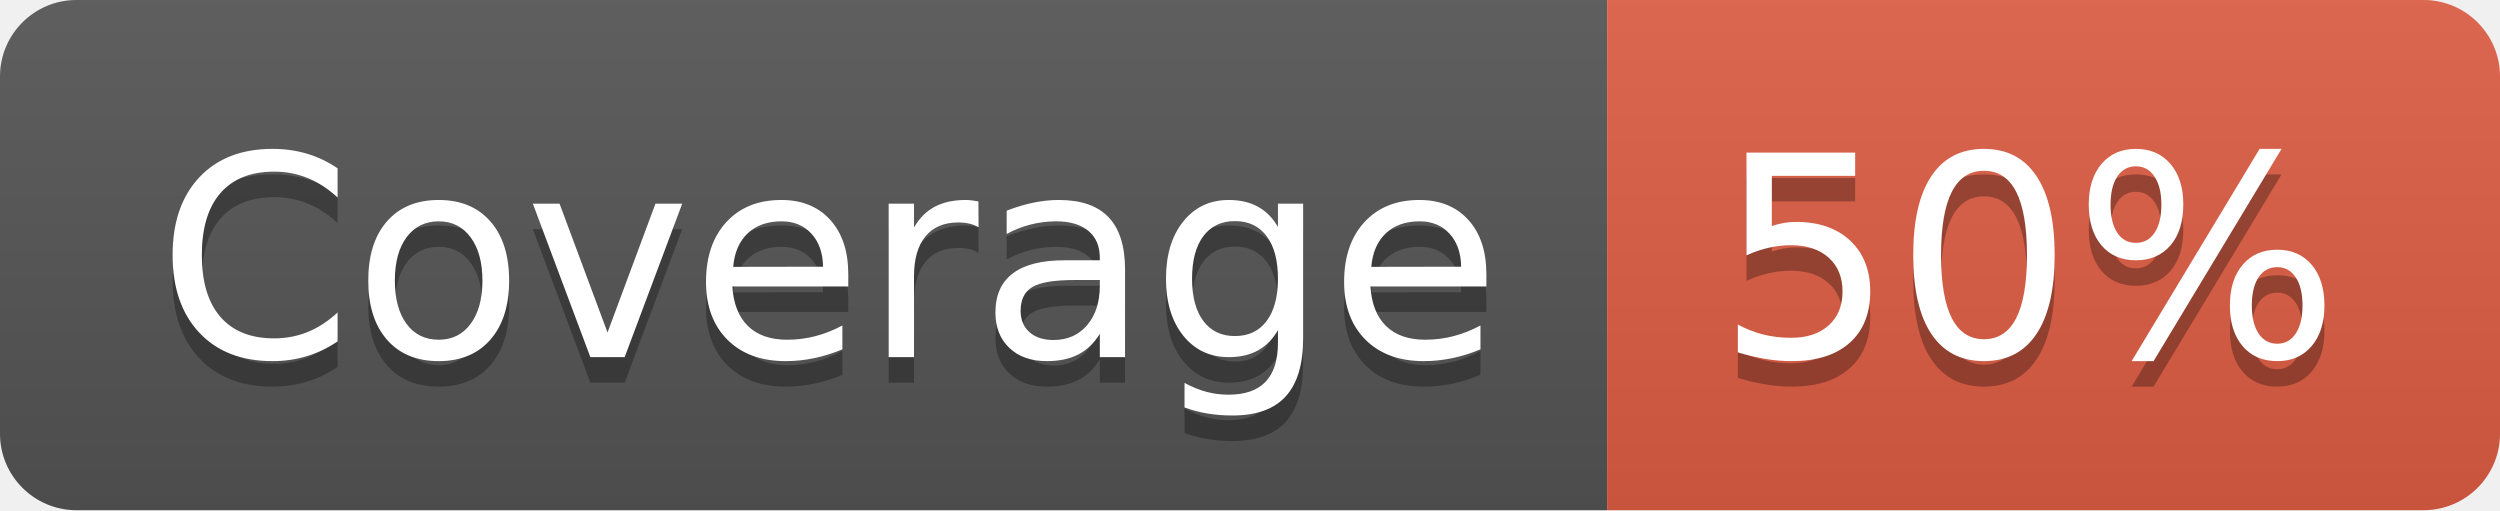
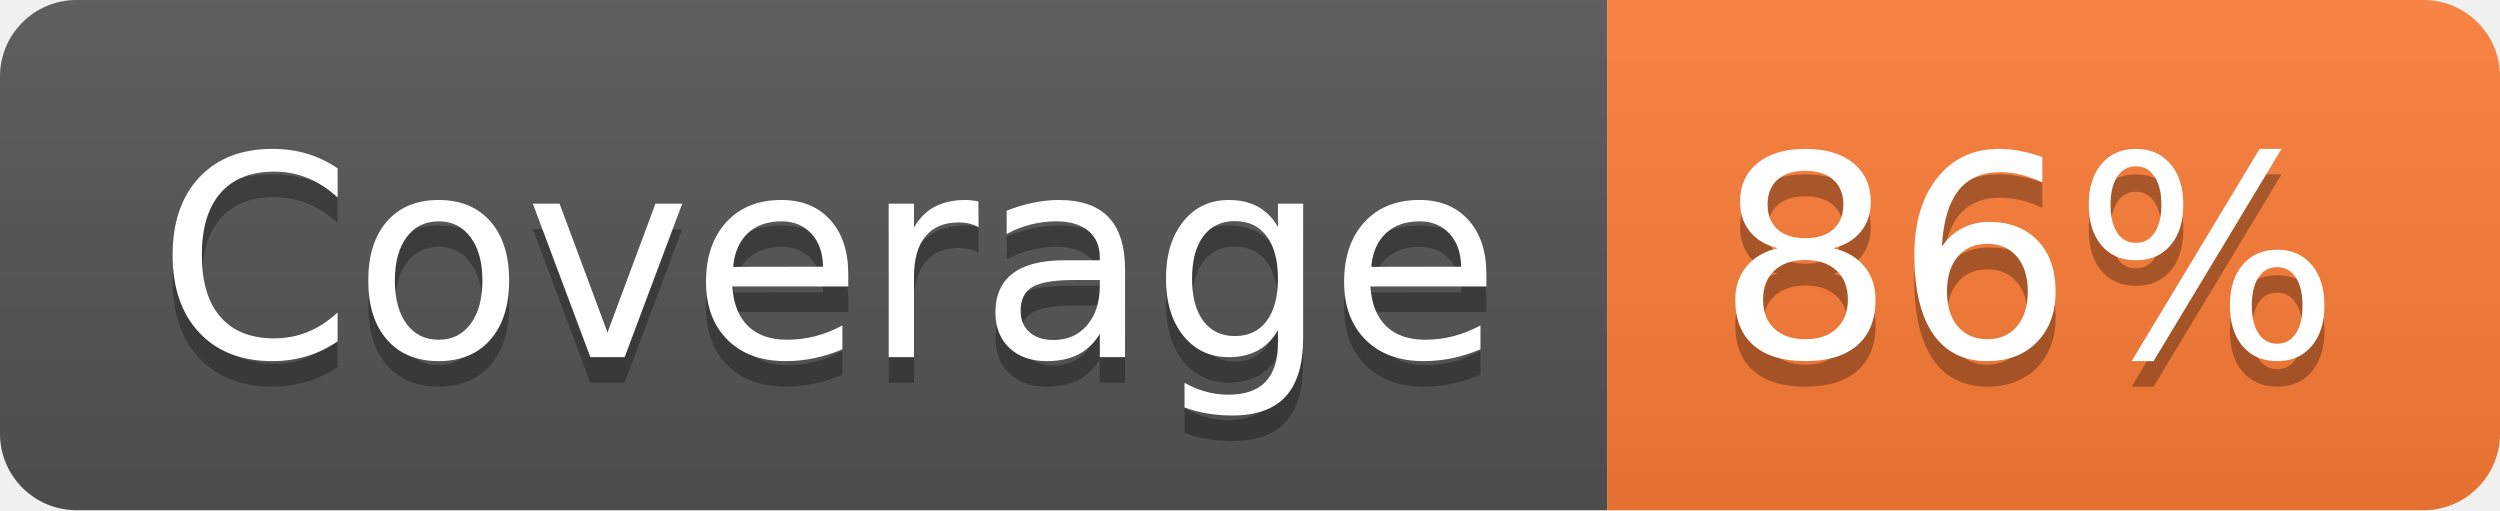
- <svg xmlns="http://www.w3.org/2000/svg" width="98" height="20" role="img" aria-label="Coverage: 50%">
+ <svg xmlns="http://www.w3.org/2000/svg" width="98" height="20" role="img" aria-label="Coverage: 86%">
  <linearGradient id="s" x2="0" y2="100%">
    <stop offset="0" stop-color="#bbb" stop-opacity=".1" />
    <stop offset="1" stop-opacity=".1" />
  </linearGradient>
  <clipPath id="r">
    <rect width="98" height="20" rx="3" fill="#fff" />
  </clipPath>
  <g clip-path="url(#r)">
    <rect width="63" height="20" fill="#555" />
-     <rect x="63" width="35" height="20" fill="#e05d44" />
+     <rect x="63" width="35" height="20" fill="#fe7d37" />
    <rect width="98" height="20" fill="url(#s)" />
  </g>
  <g fill="#fff" text-anchor="middle" font-family="Verdana,Geneva,DejaVu Sans,sans-serif" text-rendering="geometricPrecision" font-size="110">
    <text aria-hidden="true" x="325" y="150" fill="#010101" fill-opacity=".3" transform="scale(.1)" textLength="530">Coverage</text>
    <text x="325" y="140" transform="scale(.1)" fill="#fff" textLength="530">Coverage</text>
-     <text aria-hidden="true" x="795" y="150" fill="#010101" fill-opacity=".3" transform="scale(.1)" textLength="250">50%</text>
-     <text x="795" y="140" transform="scale(.1)" fill="#fff" textLength="250">50%</text>
+     <text aria-hidden="true" x="795" y="150" fill="#010101" fill-opacity=".3" transform="scale(.1)" textLength="250">86%</text>
+     <text x="795" y="140" transform="scale(.1)" fill="#fff" textLength="250">86%</text>
  </g>
</svg>
